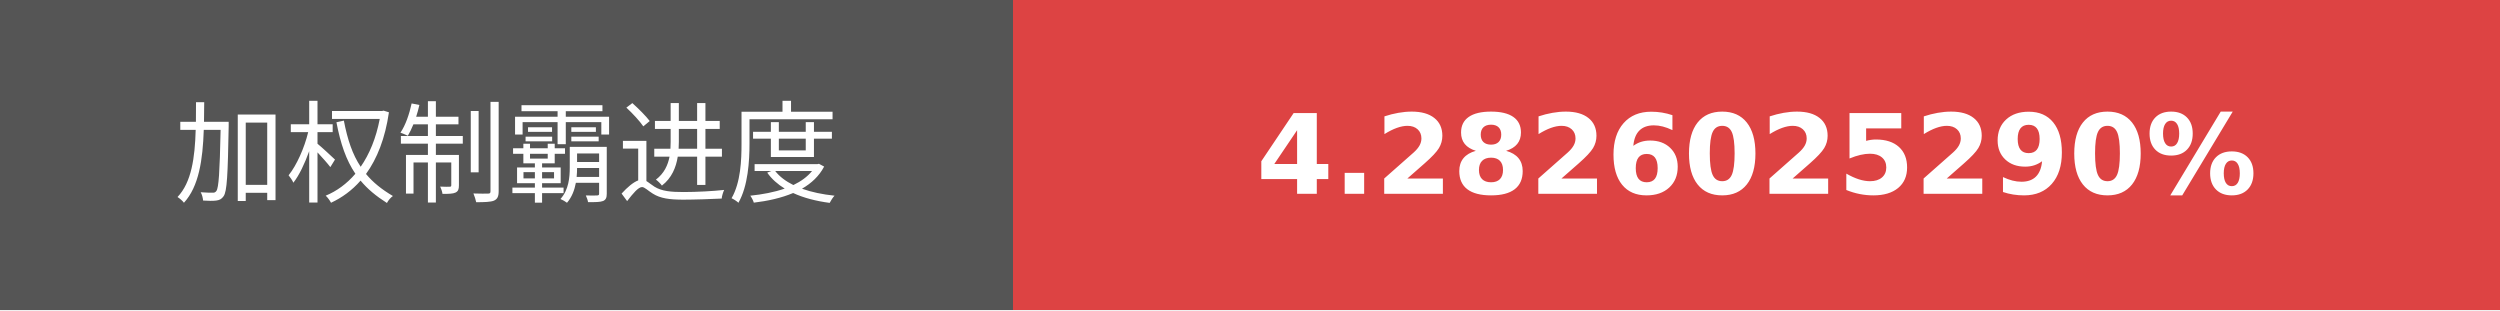
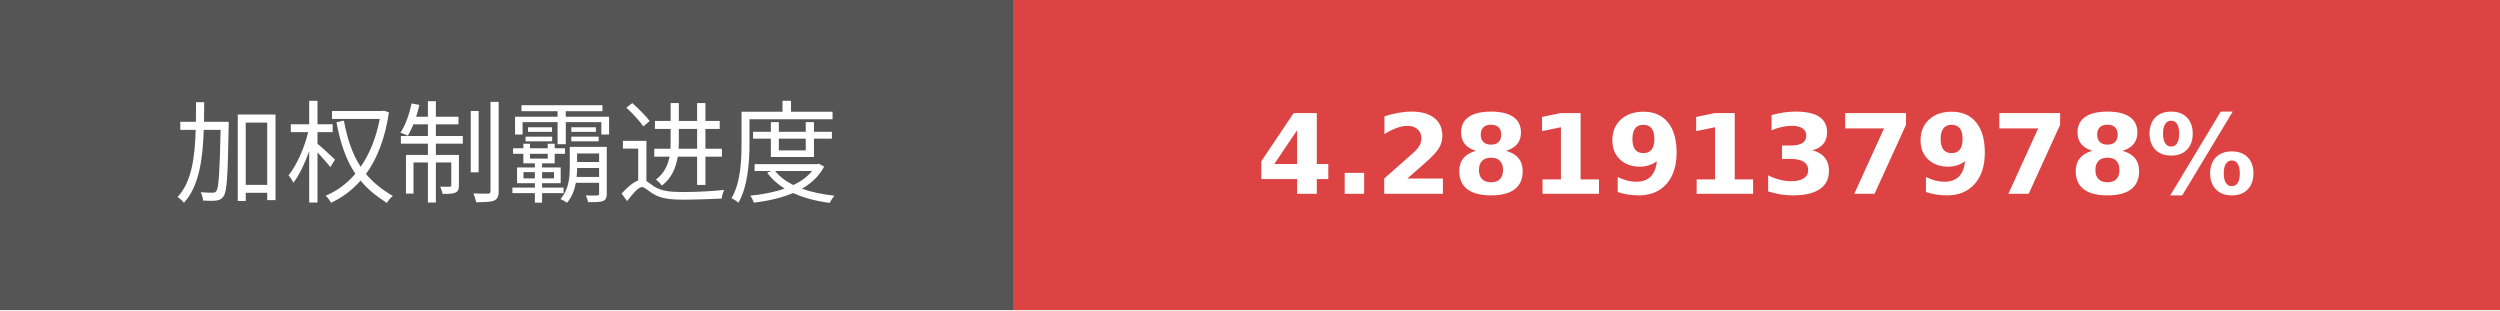
- <svg xmlns="http://www.w3.org/2000/svg" width="225.75" height="28" role="img" aria-label="加权制霸进度: 4.2826025290%">
+ <svg xmlns="http://www.w3.org/2000/svg" width="225.75" height="28" role="img" aria-label="加权制霸进度: 4.2819137978%">
  <g shape-rendering="crispEdges">
    <rect width="91.5" height="28" fill="#555" />
    <rect x="91.5" width="134.25" height="28" fill="#dd4343" />
  </g>
  <g fill="#fff" text-anchor="middle" font-family="Verdana,Geneva,DejaVu Sans,sans-serif" text-rendering="geometricPrecision" font-size="100">
    <text transform="scale(.1)" x="457.5" y="175" textLength="675">加权制霸进度</text>
-     <text transform="scale(.1)" x="1586.25" y="175" textLength="1102.5" font-weight="bold">4.2826025290%</text>
+     <text transform="scale(.1)" x="1586.25" y="175" textLength="1102.5" font-weight="bold">4.2819137978%</text>
  </g>
</svg>
